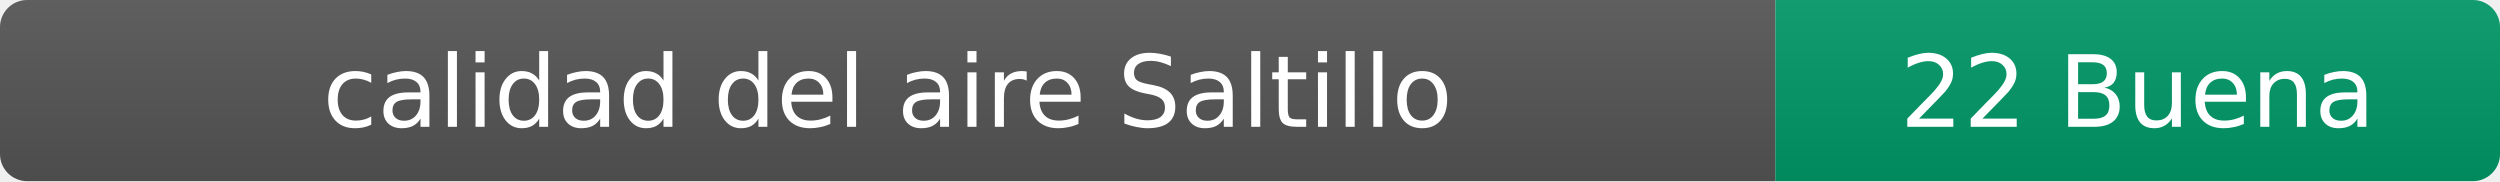
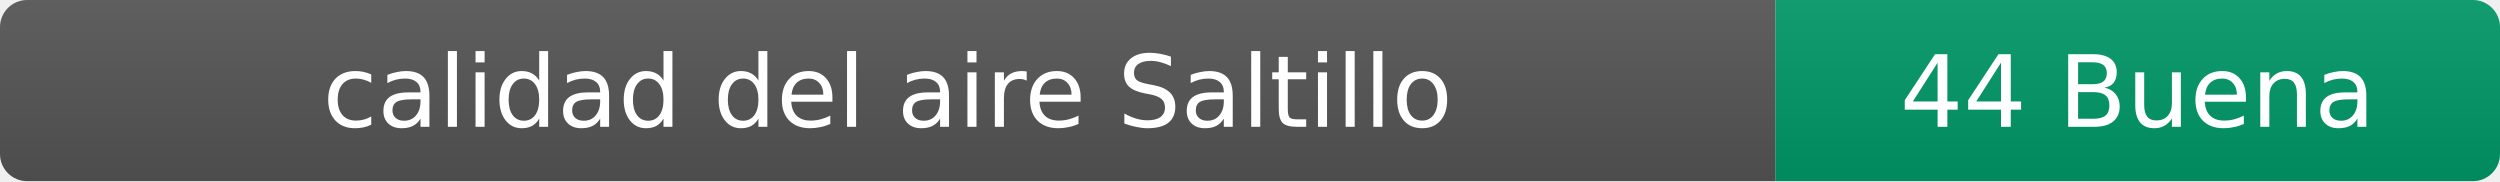
- <svg xmlns="http://www.w3.org/2000/svg" width="276" height="20" role="img" aria-label="calidad del aire: 22 Buena">
+ <svg xmlns="http://www.w3.org/2000/svg" width="276" height="20" role="img" aria-label="calidad del aire: 44 Buena">
  <linearGradient id="s" x2="0" y2="100%">
    <stop offset="0" stop-color="#bbb" stop-opacity=".1" />
    <stop offset="1" stop-opacity=".1" />
  </linearGradient>
  <clipPath id="r">
    <rect width="276" height="20" rx="3" fill="#fff" />
  </clipPath>
  <g clip-path="url(#r)">
    <rect width="196" height="20" fill="#555" />
    <rect x="196" width="80" height="20" fill="#009966" />
    <rect width="276" height="20" fill="url(#s)" />
  </g>
  <g fill="#fff" text-anchor="middle" font-family="Verdana,Geneva,DejaVu Sans,sans-serif" font-size="11">
    <text x="98" y="14">calidad del aire Saltillo</text>
-     <text x="236" y="14">22 Buena</text>
+     <text x="236" y="14">44 Buena</text>
  </g>
</svg>
